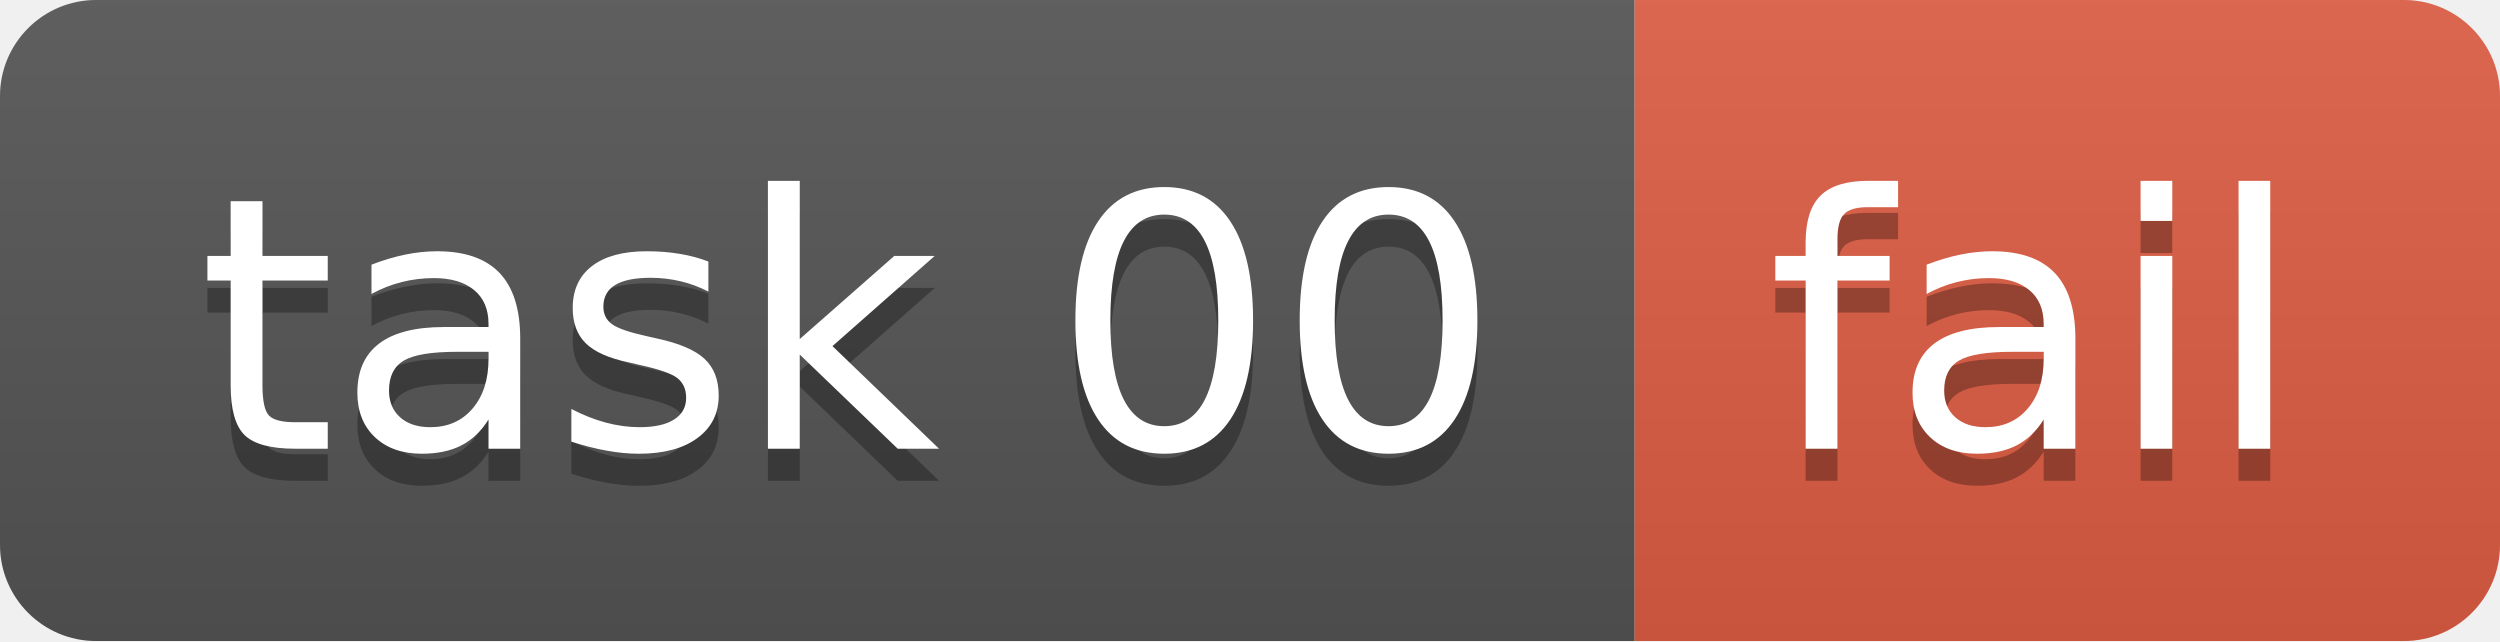
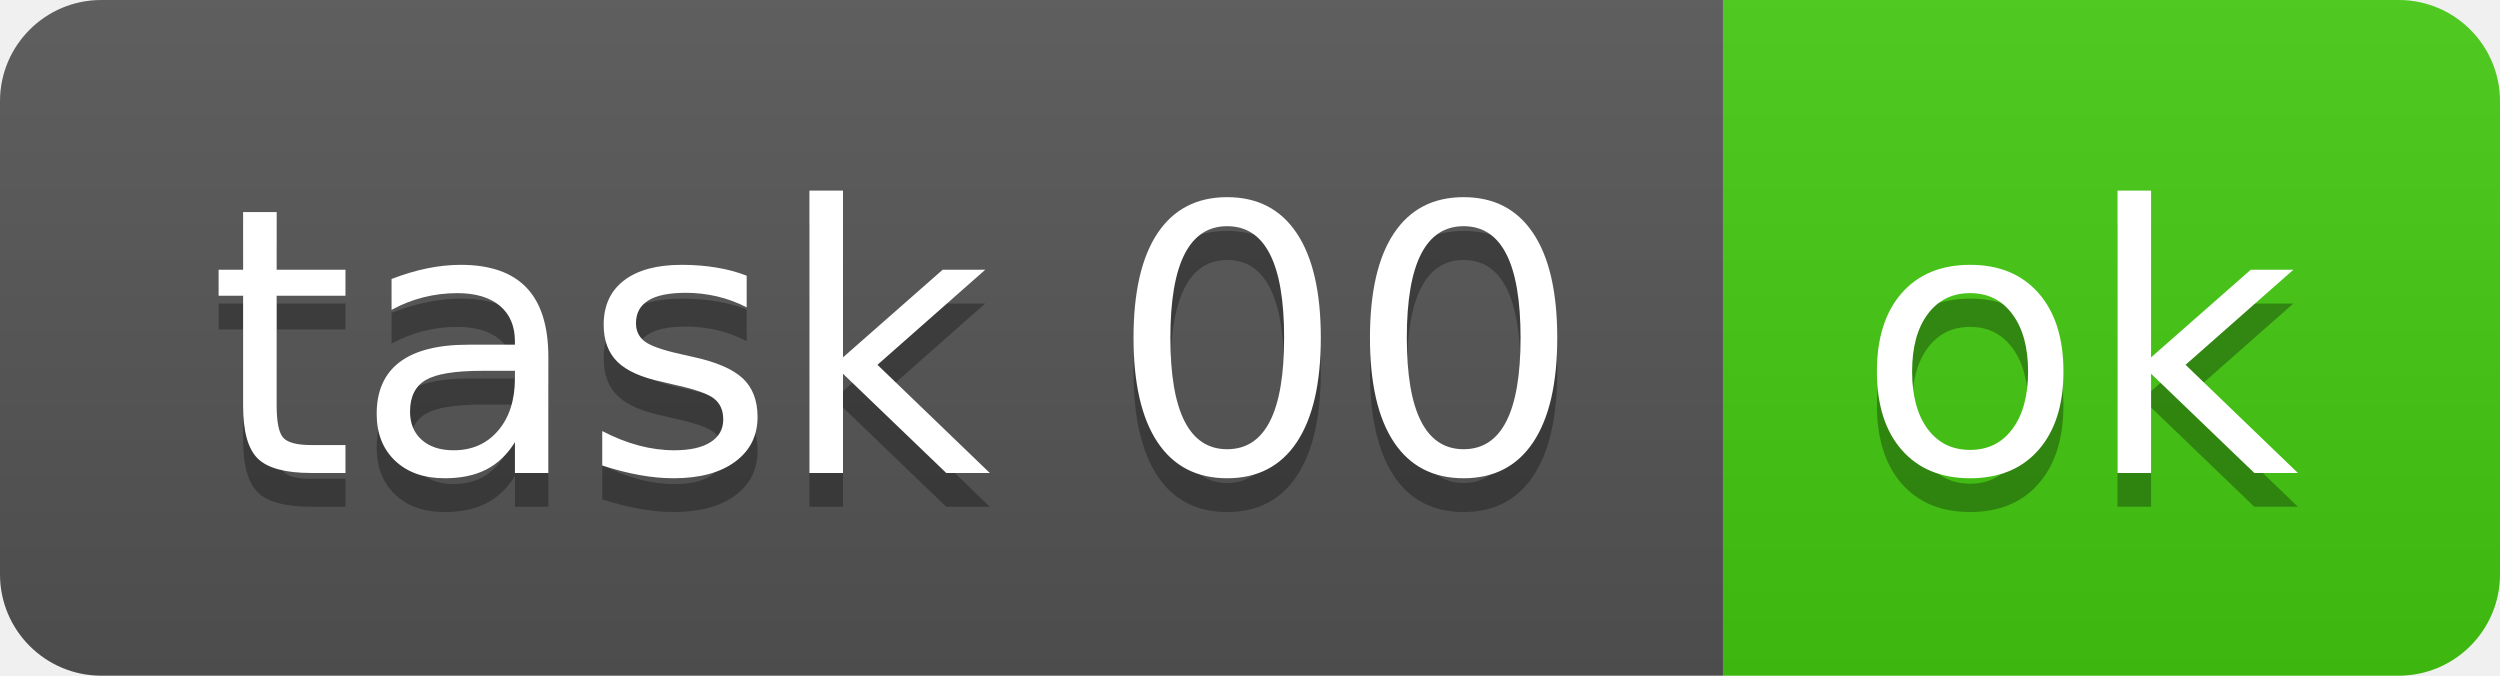
- <svg xmlns="http://www.w3.org/2000/svg" width="78" height="20" role="img" aria-label="task 00: fail">
+ <svg xmlns="http://www.w3.org/2000/svg" width="74" height="20" role="img" aria-label="task 00: ok">
  <linearGradient id="s" x2="0" y2="100%">
    <stop offset="0" stop-color="#bbb" stop-opacity=".1" />
    <stop offset="1" stop-opacity=".1" />
  </linearGradient>
  <clipPath id="r">
-     <rect width="78" height="20" rx="3" fill="#fff" />
+     <rect width="74" height="20" rx="3" fill="#fff" />
  </clipPath>
  <g clip-path="url(#r)">
    <rect width="51" height="20" fill="#555" />
-     <rect x="51" width="27" height="20" fill="#e05d44" />
-     <rect width="78" height="20" fill="url(#s)" />
+     <rect x="51" width="23" height="20" fill="#4c1" />
+     <rect width="74" height="20" fill="url(#s)" />
  </g>
  <g fill="#fff" text-anchor="middle" font-family="Verdana,Geneva,DejaVu Sans,sans-serif" text-rendering="geometricPrecision" font-size="110">
    <text aria-hidden="true" x="265" y="150" fill="#010101" fill-opacity=".3" transform="scale(.1)" textLength="410">task 00</text>
    <text x="265" y="140" transform="scale(.1)" fill="#fff" textLength="410">task 00</text>
-     <text aria-hidden="true" x="635" y="150" fill="#010101" fill-opacity=".3" transform="scale(.1)" textLength="170">fail</text>
-     <text x="635" y="140" transform="scale(.1)" fill="#fff" textLength="170">fail</text>
+     <text aria-hidden="true" x="615" y="150" fill="#010101" fill-opacity=".3" transform="scale(.1)" textLength="130">ok</text>
+     <text x="615" y="140" transform="scale(.1)" fill="#fff" textLength="130">ok</text>
  </g>
</svg>
